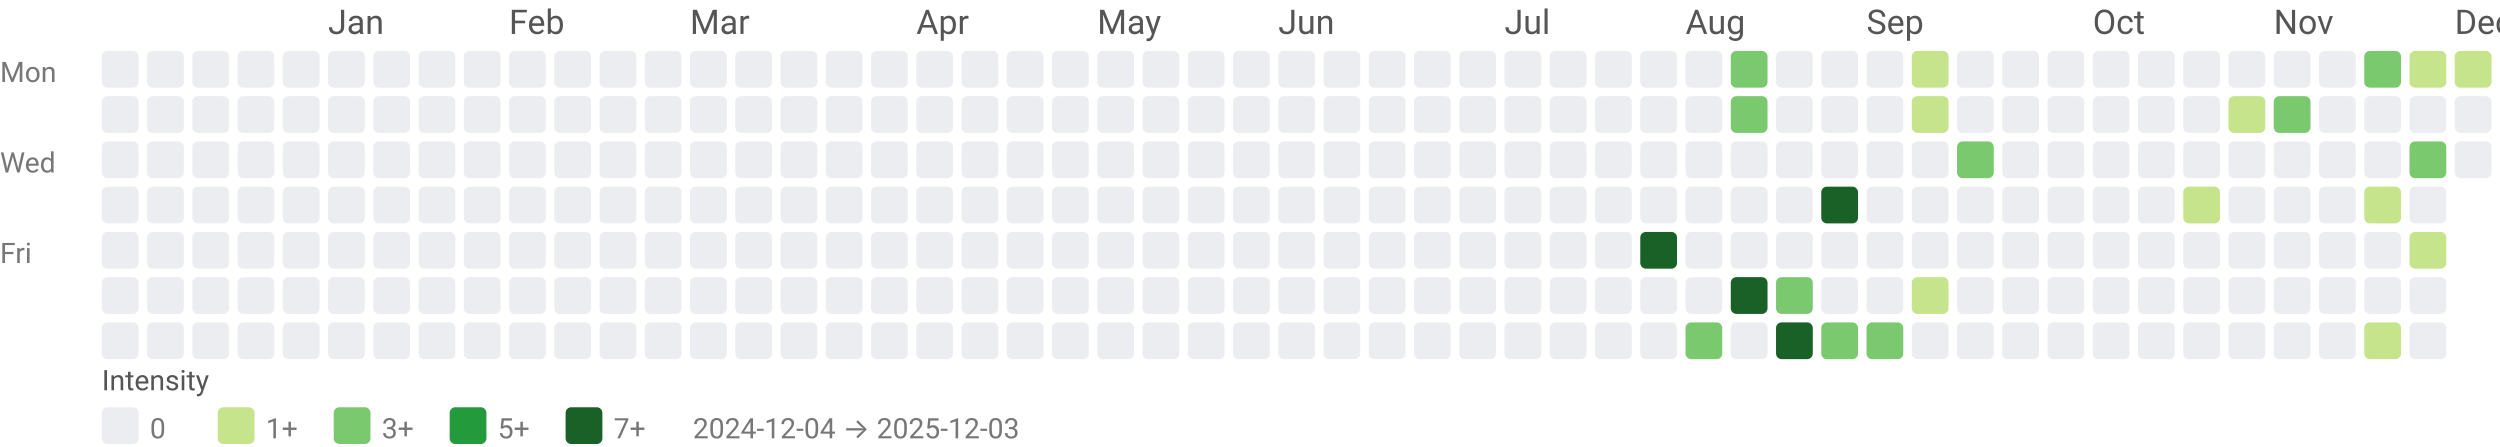
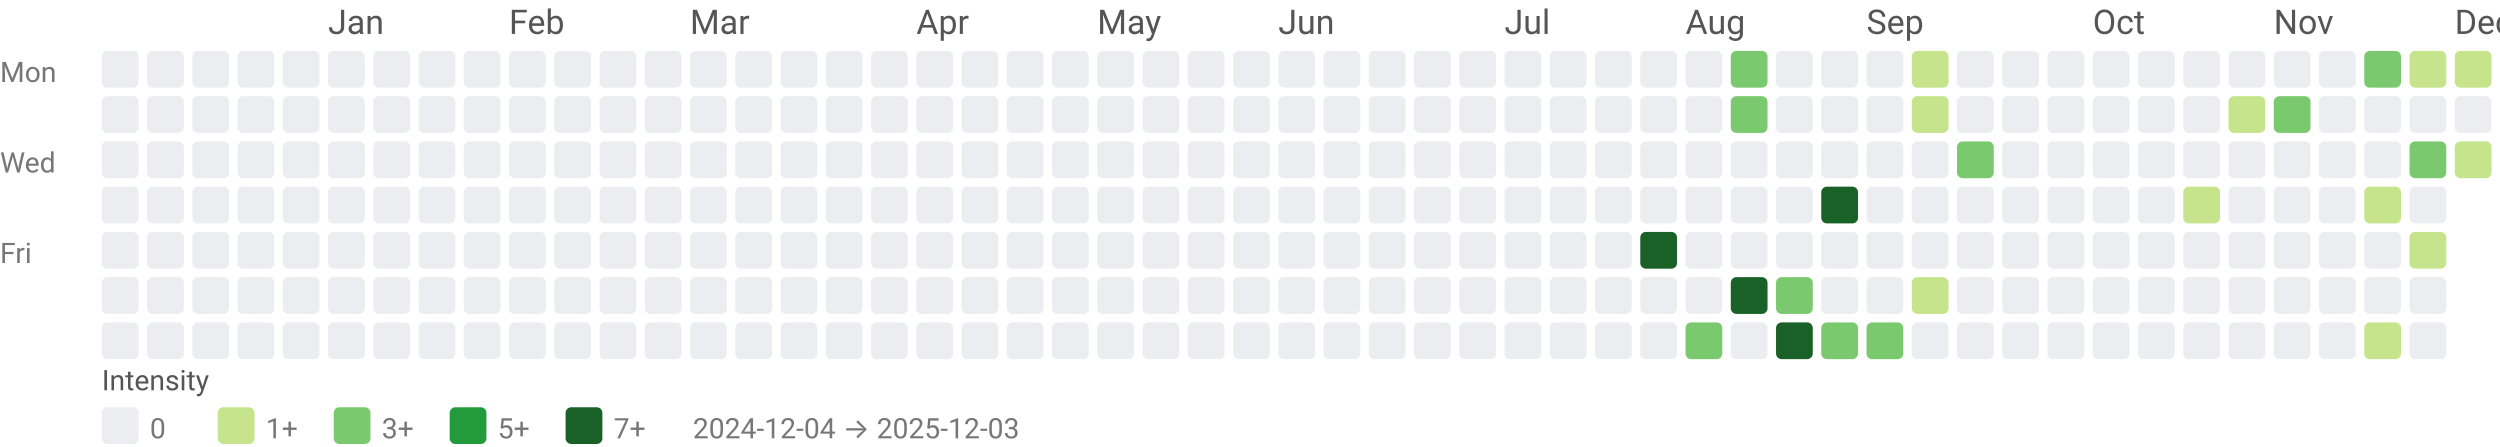
<svg xmlns="http://www.w3.org/2000/svg" width="884" height="158" viewBox="0 0 884 158" role="img" aria-labelledby="title desc">
  <style>text{font-family:system-ui,-apple-system, Segoe UI, Roboto, Ubuntu, Cantarell, Noto Sans, sans-serif;}</style>
  <text x="116" y="12" fill="#555">Jan</text>
  <text x="180" y="12" fill="#555">Feb</text>
  <text x="244" y="12" fill="#555">Mar</text>
  <text x="324" y="12" fill="#555">Apr</text>
  <text x="388" y="12" fill="#555">May</text>
  <text x="452" y="12" fill="#555">Jun</text>
  <text x="532" y="12" fill="#555">Jul</text>
  <text x="596" y="12" fill="#555">Aug</text>
  <text x="660" y="12" fill="#555">Sep</text>
  <text x="740" y="12" fill="#555">Oct</text>
  <text x="804" y="12" fill="#555">Nov</text>
  <text x="868" y="12" fill="#555">Dec</text>
  <text x="0" y="29" font-size="10" fill="#777">Mon</text>
  <text x="0" y="61" font-size="10" fill="#777">Wed</text>
  <text x="0" y="93" font-size="10" fill="#777">Fri</text>
  <rect x="36" y="18" width="13" height="13" rx="2" ry="2" fill="#ebedf0" />
  <rect x="36" y="34" width="13" height="13" rx="2" ry="2" fill="#ebedf0" />
  <rect x="36" y="50" width="13" height="13" rx="2" ry="2" fill="#ebedf0" />
  <rect x="36" y="66" width="13" height="13" rx="2" ry="2" fill="#ebedf0" />
  <rect x="36" y="82" width="13" height="13" rx="2" ry="2" fill="#ebedf0" />
  <rect x="36" y="98" width="13" height="13" rx="2" ry="2" fill="#ebedf0" />
  <rect x="36" y="114" width="13" height="13" rx="2" ry="2" fill="#ebedf0" />
  <rect x="52" y="18" width="13" height="13" rx="2" ry="2" fill="#ebedf0" />
  <rect x="52" y="34" width="13" height="13" rx="2" ry="2" fill="#ebedf0" />
  <rect x="52" y="50" width="13" height="13" rx="2" ry="2" fill="#ebedf0" />
  <rect x="52" y="66" width="13" height="13" rx="2" ry="2" fill="#ebedf0" />
  <rect x="52" y="82" width="13" height="13" rx="2" ry="2" fill="#ebedf0" />
  <rect x="52" y="98" width="13" height="13" rx="2" ry="2" fill="#ebedf0" />
  <rect x="52" y="114" width="13" height="13" rx="2" ry="2" fill="#ebedf0" />
  <rect x="68" y="18" width="13" height="13" rx="2" ry="2" fill="#ebedf0" />
  <rect x="68" y="34" width="13" height="13" rx="2" ry="2" fill="#ebedf0" />
  <rect x="68" y="50" width="13" height="13" rx="2" ry="2" fill="#ebedf0" />
  <rect x="68" y="66" width="13" height="13" rx="2" ry="2" fill="#ebedf0" />
  <rect x="68" y="82" width="13" height="13" rx="2" ry="2" fill="#ebedf0" />
  <rect x="68" y="98" width="13" height="13" rx="2" ry="2" fill="#ebedf0" />
  <rect x="68" y="114" width="13" height="13" rx="2" ry="2" fill="#ebedf0" />
  <rect x="84" y="18" width="13" height="13" rx="2" ry="2" fill="#ebedf0" />
  <rect x="84" y="34" width="13" height="13" rx="2" ry="2" fill="#ebedf0" />
  <rect x="84" y="50" width="13" height="13" rx="2" ry="2" fill="#ebedf0" />
  <rect x="84" y="66" width="13" height="13" rx="2" ry="2" fill="#ebedf0" />
  <rect x="84" y="82" width="13" height="13" rx="2" ry="2" fill="#ebedf0" />
  <rect x="84" y="98" width="13" height="13" rx="2" ry="2" fill="#ebedf0" />
  <rect x="84" y="114" width="13" height="13" rx="2" ry="2" fill="#ebedf0" />
  <rect x="100" y="18" width="13" height="13" rx="2" ry="2" fill="#ebedf0" />
  <rect x="100" y="34" width="13" height="13" rx="2" ry="2" fill="#ebedf0" />
  <rect x="100" y="50" width="13" height="13" rx="2" ry="2" fill="#ebedf0" />
  <rect x="100" y="66" width="13" height="13" rx="2" ry="2" fill="#ebedf0" />
  <rect x="100" y="82" width="13" height="13" rx="2" ry="2" fill="#ebedf0" />
  <rect x="100" y="98" width="13" height="13" rx="2" ry="2" fill="#ebedf0" />
  <rect x="100" y="114" width="13" height="13" rx="2" ry="2" fill="#ebedf0" />
  <rect x="116" y="18" width="13" height="13" rx="2" ry="2" fill="#ebedf0" />
  <rect x="116" y="34" width="13" height="13" rx="2" ry="2" fill="#ebedf0" />
  <rect x="116" y="50" width="13" height="13" rx="2" ry="2" fill="#ebedf0" />
  <rect x="116" y="66" width="13" height="13" rx="2" ry="2" fill="#ebedf0" />
  <rect x="116" y="82" width="13" height="13" rx="2" ry="2" fill="#ebedf0" />
  <rect x="116" y="98" width="13" height="13" rx="2" ry="2" fill="#ebedf0" />
  <rect x="116" y="114" width="13" height="13" rx="2" ry="2" fill="#ebedf0" />
  <rect x="132" y="18" width="13" height="13" rx="2" ry="2" fill="#ebedf0" />
  <rect x="132" y="34" width="13" height="13" rx="2" ry="2" fill="#ebedf0" />
  <rect x="132" y="50" width="13" height="13" rx="2" ry="2" fill="#ebedf0" />
  <rect x="132" y="66" width="13" height="13" rx="2" ry="2" fill="#ebedf0" />
  <rect x="132" y="82" width="13" height="13" rx="2" ry="2" fill="#ebedf0" />
  <rect x="132" y="98" width="13" height="13" rx="2" ry="2" fill="#ebedf0" />
  <rect x="132" y="114" width="13" height="13" rx="2" ry="2" fill="#ebedf0" />
  <rect x="148" y="18" width="13" height="13" rx="2" ry="2" fill="#ebedf0" />
  <rect x="148" y="34" width="13" height="13" rx="2" ry="2" fill="#ebedf0" />
  <rect x="148" y="50" width="13" height="13" rx="2" ry="2" fill="#ebedf0" />
  <rect x="148" y="66" width="13" height="13" rx="2" ry="2" fill="#ebedf0" />
  <rect x="148" y="82" width="13" height="13" rx="2" ry="2" fill="#ebedf0" />
  <rect x="148" y="98" width="13" height="13" rx="2" ry="2" fill="#ebedf0" />
  <rect x="148" y="114" width="13" height="13" rx="2" ry="2" fill="#ebedf0" />
  <rect x="164" y="18" width="13" height="13" rx="2" ry="2" fill="#ebedf0" />
  <rect x="164" y="34" width="13" height="13" rx="2" ry="2" fill="#ebedf0" />
  <rect x="164" y="50" width="13" height="13" rx="2" ry="2" fill="#ebedf0" />
  <rect x="164" y="66" width="13" height="13" rx="2" ry="2" fill="#ebedf0" />
  <rect x="164" y="82" width="13" height="13" rx="2" ry="2" fill="#ebedf0" />
  <rect x="164" y="98" width="13" height="13" rx="2" ry="2" fill="#ebedf0" />
  <rect x="164" y="114" width="13" height="13" rx="2" ry="2" fill="#ebedf0" />
  <rect x="180" y="18" width="13" height="13" rx="2" ry="2" fill="#ebedf0" />
  <rect x="180" y="34" width="13" height="13" rx="2" ry="2" fill="#ebedf0" />
  <rect x="180" y="50" width="13" height="13" rx="2" ry="2" fill="#ebedf0" />
  <rect x="180" y="66" width="13" height="13" rx="2" ry="2" fill="#ebedf0" />
  <rect x="180" y="82" width="13" height="13" rx="2" ry="2" fill="#ebedf0" />
  <rect x="180" y="98" width="13" height="13" rx="2" ry="2" fill="#ebedf0" />
  <rect x="180" y="114" width="13" height="13" rx="2" ry="2" fill="#ebedf0" />
  <rect x="196" y="18" width="13" height="13" rx="2" ry="2" fill="#ebedf0" />
  <rect x="196" y="34" width="13" height="13" rx="2" ry="2" fill="#ebedf0" />
  <rect x="196" y="50" width="13" height="13" rx="2" ry="2" fill="#ebedf0" />
  <rect x="196" y="66" width="13" height="13" rx="2" ry="2" fill="#ebedf0" />
  <rect x="196" y="82" width="13" height="13" rx="2" ry="2" fill="#ebedf0" />
  <rect x="196" y="98" width="13" height="13" rx="2" ry="2" fill="#ebedf0" />
  <rect x="196" y="114" width="13" height="13" rx="2" ry="2" fill="#ebedf0" />
  <rect x="212" y="18" width="13" height="13" rx="2" ry="2" fill="#ebedf0" />
  <rect x="212" y="34" width="13" height="13" rx="2" ry="2" fill="#ebedf0" />
  <rect x="212" y="50" width="13" height="13" rx="2" ry="2" fill="#ebedf0" />
  <rect x="212" y="66" width="13" height="13" rx="2" ry="2" fill="#ebedf0" />
  <rect x="212" y="82" width="13" height="13" rx="2" ry="2" fill="#ebedf0" />
  <rect x="212" y="98" width="13" height="13" rx="2" ry="2" fill="#ebedf0" />
  <rect x="212" y="114" width="13" height="13" rx="2" ry="2" fill="#ebedf0" />
  <rect x="228" y="18" width="13" height="13" rx="2" ry="2" fill="#ebedf0" />
  <rect x="228" y="34" width="13" height="13" rx="2" ry="2" fill="#ebedf0" />
  <rect x="228" y="50" width="13" height="13" rx="2" ry="2" fill="#ebedf0" />
  <rect x="228" y="66" width="13" height="13" rx="2" ry="2" fill="#ebedf0" />
  <rect x="228" y="82" width="13" height="13" rx="2" ry="2" fill="#ebedf0" />
  <rect x="228" y="98" width="13" height="13" rx="2" ry="2" fill="#ebedf0" />
  <rect x="228" y="114" width="13" height="13" rx="2" ry="2" fill="#ebedf0" />
  <rect x="244" y="18" width="13" height="13" rx="2" ry="2" fill="#ebedf0" />
  <rect x="244" y="34" width="13" height="13" rx="2" ry="2" fill="#ebedf0" />
  <rect x="244" y="50" width="13" height="13" rx="2" ry="2" fill="#ebedf0" />
  <rect x="244" y="66" width="13" height="13" rx="2" ry="2" fill="#ebedf0" />
  <rect x="244" y="82" width="13" height="13" rx="2" ry="2" fill="#ebedf0" />
  <rect x="244" y="98" width="13" height="13" rx="2" ry="2" fill="#ebedf0" />
  <rect x="244" y="114" width="13" height="13" rx="2" ry="2" fill="#ebedf0" />
  <rect x="260" y="18" width="13" height="13" rx="2" ry="2" fill="#ebedf0" />
  <rect x="260" y="34" width="13" height="13" rx="2" ry="2" fill="#ebedf0" />
  <rect x="260" y="50" width="13" height="13" rx="2" ry="2" fill="#ebedf0" />
  <rect x="260" y="66" width="13" height="13" rx="2" ry="2" fill="#ebedf0" />
  <rect x="260" y="82" width="13" height="13" rx="2" ry="2" fill="#ebedf0" />
  <rect x="260" y="98" width="13" height="13" rx="2" ry="2" fill="#ebedf0" />
  <rect x="260" y="114" width="13" height="13" rx="2" ry="2" fill="#ebedf0" />
  <rect x="276" y="18" width="13" height="13" rx="2" ry="2" fill="#ebedf0" />
  <rect x="276" y="34" width="13" height="13" rx="2" ry="2" fill="#ebedf0" />
  <rect x="276" y="50" width="13" height="13" rx="2" ry="2" fill="#ebedf0" />
  <rect x="276" y="66" width="13" height="13" rx="2" ry="2" fill="#ebedf0" />
  <rect x="276" y="82" width="13" height="13" rx="2" ry="2" fill="#ebedf0" />
  <rect x="276" y="98" width="13" height="13" rx="2" ry="2" fill="#ebedf0" />
  <rect x="276" y="114" width="13" height="13" rx="2" ry="2" fill="#ebedf0" />
  <rect x="292" y="18" width="13" height="13" rx="2" ry="2" fill="#ebedf0" />
  <rect x="292" y="34" width="13" height="13" rx="2" ry="2" fill="#ebedf0" />
  <rect x="292" y="50" width="13" height="13" rx="2" ry="2" fill="#ebedf0" />
  <rect x="292" y="66" width="13" height="13" rx="2" ry="2" fill="#ebedf0" />
  <rect x="292" y="82" width="13" height="13" rx="2" ry="2" fill="#ebedf0" />
  <rect x="292" y="98" width="13" height="13" rx="2" ry="2" fill="#ebedf0" />
  <rect x="292" y="114" width="13" height="13" rx="2" ry="2" fill="#ebedf0" />
  <rect x="308" y="18" width="13" height="13" rx="2" ry="2" fill="#ebedf0" />
  <rect x="308" y="34" width="13" height="13" rx="2" ry="2" fill="#ebedf0" />
  <rect x="308" y="50" width="13" height="13" rx="2" ry="2" fill="#ebedf0" />
  <rect x="308" y="66" width="13" height="13" rx="2" ry="2" fill="#ebedf0" />
  <rect x="308" y="82" width="13" height="13" rx="2" ry="2" fill="#ebedf0" />
  <rect x="308" y="98" width="13" height="13" rx="2" ry="2" fill="#ebedf0" />
  <rect x="308" y="114" width="13" height="13" rx="2" ry="2" fill="#ebedf0" />
  <rect x="324" y="18" width="13" height="13" rx="2" ry="2" fill="#ebedf0" />
  <rect x="324" y="34" width="13" height="13" rx="2" ry="2" fill="#ebedf0" />
  <rect x="324" y="50" width="13" height="13" rx="2" ry="2" fill="#ebedf0" />
  <rect x="324" y="66" width="13" height="13" rx="2" ry="2" fill="#ebedf0" />
  <rect x="324" y="82" width="13" height="13" rx="2" ry="2" fill="#ebedf0" />
  <rect x="324" y="98" width="13" height="13" rx="2" ry="2" fill="#ebedf0" />
  <rect x="324" y="114" width="13" height="13" rx="2" ry="2" fill="#ebedf0" />
  <rect x="340" y="18" width="13" height="13" rx="2" ry="2" fill="#ebedf0" />
  <rect x="340" y="34" width="13" height="13" rx="2" ry="2" fill="#ebedf0" />
  <rect x="340" y="50" width="13" height="13" rx="2" ry="2" fill="#ebedf0" />
  <rect x="340" y="66" width="13" height="13" rx="2" ry="2" fill="#ebedf0" />
  <rect x="340" y="82" width="13" height="13" rx="2" ry="2" fill="#ebedf0" />
  <rect x="340" y="98" width="13" height="13" rx="2" ry="2" fill="#ebedf0" />
  <rect x="340" y="114" width="13" height="13" rx="2" ry="2" fill="#ebedf0" />
  <rect x="356" y="18" width="13" height="13" rx="2" ry="2" fill="#ebedf0" />
  <rect x="356" y="34" width="13" height="13" rx="2" ry="2" fill="#ebedf0" />
  <rect x="356" y="50" width="13" height="13" rx="2" ry="2" fill="#ebedf0" />
  <rect x="356" y="66" width="13" height="13" rx="2" ry="2" fill="#ebedf0" />
  <rect x="356" y="82" width="13" height="13" rx="2" ry="2" fill="#ebedf0" />
  <rect x="356" y="98" width="13" height="13" rx="2" ry="2" fill="#ebedf0" />
  <rect x="356" y="114" width="13" height="13" rx="2" ry="2" fill="#ebedf0" />
  <rect x="372" y="18" width="13" height="13" rx="2" ry="2" fill="#ebedf0" />
  <rect x="372" y="34" width="13" height="13" rx="2" ry="2" fill="#ebedf0" />
  <rect x="372" y="50" width="13" height="13" rx="2" ry="2" fill="#ebedf0" />
  <rect x="372" y="66" width="13" height="13" rx="2" ry="2" fill="#ebedf0" />
  <rect x="372" y="82" width="13" height="13" rx="2" ry="2" fill="#ebedf0" />
  <rect x="372" y="98" width="13" height="13" rx="2" ry="2" fill="#ebedf0" />
  <rect x="372" y="114" width="13" height="13" rx="2" ry="2" fill="#ebedf0" />
  <rect x="388" y="18" width="13" height="13" rx="2" ry="2" fill="#ebedf0" />
  <rect x="388" y="34" width="13" height="13" rx="2" ry="2" fill="#ebedf0" />
  <rect x="388" y="50" width="13" height="13" rx="2" ry="2" fill="#ebedf0" />
  <rect x="388" y="66" width="13" height="13" rx="2" ry="2" fill="#ebedf0" />
  <rect x="388" y="82" width="13" height="13" rx="2" ry="2" fill="#ebedf0" />
  <rect x="388" y="98" width="13" height="13" rx="2" ry="2" fill="#ebedf0" />
  <rect x="388" y="114" width="13" height="13" rx="2" ry="2" fill="#ebedf0" />
  <rect x="404" y="18" width="13" height="13" rx="2" ry="2" fill="#ebedf0" />
  <rect x="404" y="34" width="13" height="13" rx="2" ry="2" fill="#ebedf0" />
  <rect x="404" y="50" width="13" height="13" rx="2" ry="2" fill="#ebedf0" />
  <rect x="404" y="66" width="13" height="13" rx="2" ry="2" fill="#ebedf0" />
  <rect x="404" y="82" width="13" height="13" rx="2" ry="2" fill="#ebedf0" />
  <rect x="404" y="98" width="13" height="13" rx="2" ry="2" fill="#ebedf0" />
  <rect x="404" y="114" width="13" height="13" rx="2" ry="2" fill="#ebedf0" />
  <rect x="420" y="18" width="13" height="13" rx="2" ry="2" fill="#ebedf0" />
  <rect x="420" y="34" width="13" height="13" rx="2" ry="2" fill="#ebedf0" />
  <rect x="420" y="50" width="13" height="13" rx="2" ry="2" fill="#ebedf0" />
  <rect x="420" y="66" width="13" height="13" rx="2" ry="2" fill="#ebedf0" />
  <rect x="420" y="82" width="13" height="13" rx="2" ry="2" fill="#ebedf0" />
  <rect x="420" y="98" width="13" height="13" rx="2" ry="2" fill="#ebedf0" />
  <rect x="420" y="114" width="13" height="13" rx="2" ry="2" fill="#ebedf0" />
  <rect x="436" y="18" width="13" height="13" rx="2" ry="2" fill="#ebedf0" />
  <rect x="436" y="34" width="13" height="13" rx="2" ry="2" fill="#ebedf0" />
  <rect x="436" y="50" width="13" height="13" rx="2" ry="2" fill="#ebedf0" />
  <rect x="436" y="66" width="13" height="13" rx="2" ry="2" fill="#ebedf0" />
  <rect x="436" y="82" width="13" height="13" rx="2" ry="2" fill="#ebedf0" />
  <rect x="436" y="98" width="13" height="13" rx="2" ry="2" fill="#ebedf0" />
  <rect x="436" y="114" width="13" height="13" rx="2" ry="2" fill="#ebedf0" />
  <rect x="452" y="18" width="13" height="13" rx="2" ry="2" fill="#ebedf0" />
  <rect x="452" y="34" width="13" height="13" rx="2" ry="2" fill="#ebedf0" />
  <rect x="452" y="50" width="13" height="13" rx="2" ry="2" fill="#ebedf0" />
  <rect x="452" y="66" width="13" height="13" rx="2" ry="2" fill="#ebedf0" />
  <rect x="452" y="82" width="13" height="13" rx="2" ry="2" fill="#ebedf0" />
  <rect x="452" y="98" width="13" height="13" rx="2" ry="2" fill="#ebedf0" />
  <rect x="452" y="114" width="13" height="13" rx="2" ry="2" fill="#ebedf0" />
  <rect x="468" y="18" width="13" height="13" rx="2" ry="2" fill="#ebedf0" />
  <rect x="468" y="34" width="13" height="13" rx="2" ry="2" fill="#ebedf0" />
  <rect x="468" y="50" width="13" height="13" rx="2" ry="2" fill="#ebedf0" />
  <rect x="468" y="66" width="13" height="13" rx="2" ry="2" fill="#ebedf0" />
  <rect x="468" y="82" width="13" height="13" rx="2" ry="2" fill="#ebedf0" />
  <rect x="468" y="98" width="13" height="13" rx="2" ry="2" fill="#ebedf0" />
  <rect x="468" y="114" width="13" height="13" rx="2" ry="2" fill="#ebedf0" />
  <rect x="484" y="18" width="13" height="13" rx="2" ry="2" fill="#ebedf0" />
  <rect x="484" y="34" width="13" height="13" rx="2" ry="2" fill="#ebedf0" />
  <rect x="484" y="50" width="13" height="13" rx="2" ry="2" fill="#ebedf0" />
  <rect x="484" y="66" width="13" height="13" rx="2" ry="2" fill="#ebedf0" />
  <rect x="484" y="82" width="13" height="13" rx="2" ry="2" fill="#ebedf0" />
  <rect x="484" y="98" width="13" height="13" rx="2" ry="2" fill="#ebedf0" />
  <rect x="484" y="114" width="13" height="13" rx="2" ry="2" fill="#ebedf0" />
  <rect x="500" y="18" width="13" height="13" rx="2" ry="2" fill="#ebedf0" />
  <rect x="500" y="34" width="13" height="13" rx="2" ry="2" fill="#ebedf0" />
  <rect x="500" y="50" width="13" height="13" rx="2" ry="2" fill="#ebedf0" />
  <rect x="500" y="66" width="13" height="13" rx="2" ry="2" fill="#ebedf0" />
  <rect x="500" y="82" width="13" height="13" rx="2" ry="2" fill="#ebedf0" />
  <rect x="500" y="98" width="13" height="13" rx="2" ry="2" fill="#ebedf0" />
  <rect x="500" y="114" width="13" height="13" rx="2" ry="2" fill="#ebedf0" />
  <rect x="516" y="18" width="13" height="13" rx="2" ry="2" fill="#ebedf0" />
  <rect x="516" y="34" width="13" height="13" rx="2" ry="2" fill="#ebedf0" />
  <rect x="516" y="50" width="13" height="13" rx="2" ry="2" fill="#ebedf0" />
  <rect x="516" y="66" width="13" height="13" rx="2" ry="2" fill="#ebedf0" />
  <rect x="516" y="82" width="13" height="13" rx="2" ry="2" fill="#ebedf0" />
  <rect x="516" y="98" width="13" height="13" rx="2" ry="2" fill="#ebedf0" />
  <rect x="516" y="114" width="13" height="13" rx="2" ry="2" fill="#ebedf0" />
  <rect x="532" y="18" width="13" height="13" rx="2" ry="2" fill="#ebedf0" />
  <rect x="532" y="34" width="13" height="13" rx="2" ry="2" fill="#ebedf0" />
  <rect x="532" y="50" width="13" height="13" rx="2" ry="2" fill="#ebedf0" />
  <rect x="532" y="66" width="13" height="13" rx="2" ry="2" fill="#ebedf0" />
  <rect x="532" y="82" width="13" height="13" rx="2" ry="2" fill="#ebedf0" />
  <rect x="532" y="98" width="13" height="13" rx="2" ry="2" fill="#ebedf0" />
  <rect x="532" y="114" width="13" height="13" rx="2" ry="2" fill="#ebedf0" />
  <rect x="548" y="18" width="13" height="13" rx="2" ry="2" fill="#ebedf0" />
  <rect x="548" y="34" width="13" height="13" rx="2" ry="2" fill="#ebedf0" />
  <rect x="548" y="50" width="13" height="13" rx="2" ry="2" fill="#ebedf0" />
  <rect x="548" y="66" width="13" height="13" rx="2" ry="2" fill="#ebedf0" />
  <rect x="548" y="82" width="13" height="13" rx="2" ry="2" fill="#ebedf0" />
  <rect x="548" y="98" width="13" height="13" rx="2" ry="2" fill="#ebedf0" />
  <rect x="548" y="114" width="13" height="13" rx="2" ry="2" fill="#ebedf0" />
  <rect x="564" y="18" width="13" height="13" rx="2" ry="2" fill="#ebedf0" />
  <rect x="564" y="34" width="13" height="13" rx="2" ry="2" fill="#ebedf0" />
  <rect x="564" y="50" width="13" height="13" rx="2" ry="2" fill="#ebedf0" />
  <rect x="564" y="66" width="13" height="13" rx="2" ry="2" fill="#ebedf0" />
  <rect x="564" y="82" width="13" height="13" rx="2" ry="2" fill="#ebedf0" />
  <rect x="564" y="98" width="13" height="13" rx="2" ry="2" fill="#ebedf0" />
  <rect x="564" y="114" width="13" height="13" rx="2" ry="2" fill="#ebedf0" />
  <rect x="580" y="18" width="13" height="13" rx="2" ry="2" fill="#ebedf0" />
  <rect x="580" y="34" width="13" height="13" rx="2" ry="2" fill="#ebedf0" />
  <rect x="580" y="50" width="13" height="13" rx="2" ry="2" fill="#ebedf0" />
  <rect x="580" y="66" width="13" height="13" rx="2" ry="2" fill="#ebedf0" />
  <rect x="580" y="82" width="13" height="13" rx="2" ry="2" fill="#196127" />
  <rect x="580" y="98" width="13" height="13" rx="2" ry="2" fill="#ebedf0" />
  <rect x="580" y="114" width="13" height="13" rx="2" ry="2" fill="#ebedf0" />
  <rect x="596" y="18" width="13" height="13" rx="2" ry="2" fill="#ebedf0" />
  <rect x="596" y="34" width="13" height="13" rx="2" ry="2" fill="#ebedf0" />
  <rect x="596" y="50" width="13" height="13" rx="2" ry="2" fill="#ebedf0" />
  <rect x="596" y="66" width="13" height="13" rx="2" ry="2" fill="#ebedf0" />
  <rect x="596" y="82" width="13" height="13" rx="2" ry="2" fill="#ebedf0" />
  <rect x="596" y="98" width="13" height="13" rx="2" ry="2" fill="#ebedf0" />
  <rect x="596" y="114" width="13" height="13" rx="2" ry="2" fill="#7bc96f" />
  <rect x="612" y="18" width="13" height="13" rx="2" ry="2" fill="#7bc96f" />
  <rect x="612" y="34" width="13" height="13" rx="2" ry="2" fill="#7bc96f" />
  <rect x="612" y="50" width="13" height="13" rx="2" ry="2" fill="#ebedf0" />
  <rect x="612" y="66" width="13" height="13" rx="2" ry="2" fill="#ebedf0" />
  <rect x="612" y="82" width="13" height="13" rx="2" ry="2" fill="#ebedf0" />
  <rect x="612" y="98" width="13" height="13" rx="2" ry="2" fill="#196127" />
  <rect x="612" y="114" width="13" height="13" rx="2" ry="2" fill="#ebedf0" />
  <rect x="628" y="18" width="13" height="13" rx="2" ry="2" fill="#ebedf0" />
  <rect x="628" y="34" width="13" height="13" rx="2" ry="2" fill="#ebedf0" />
  <rect x="628" y="50" width="13" height="13" rx="2" ry="2" fill="#ebedf0" />
  <rect x="628" y="66" width="13" height="13" rx="2" ry="2" fill="#ebedf0" />
  <rect x="628" y="82" width="13" height="13" rx="2" ry="2" fill="#ebedf0" />
  <rect x="628" y="98" width="13" height="13" rx="2" ry="2" fill="#7bc96f" />
  <rect x="628" y="114" width="13" height="13" rx="2" ry="2" fill="#196127" />
  <rect x="644" y="18" width="13" height="13" rx="2" ry="2" fill="#ebedf0" />
  <rect x="644" y="34" width="13" height="13" rx="2" ry="2" fill="#ebedf0" />
  <rect x="644" y="50" width="13" height="13" rx="2" ry="2" fill="#ebedf0" />
  <rect x="644" y="66" width="13" height="13" rx="2" ry="2" fill="#196127" />
  <rect x="644" y="82" width="13" height="13" rx="2" ry="2" fill="#ebedf0" />
  <rect x="644" y="98" width="13" height="13" rx="2" ry="2" fill="#ebedf0" />
  <rect x="644" y="114" width="13" height="13" rx="2" ry="2" fill="#7bc96f" />
  <rect x="660" y="18" width="13" height="13" rx="2" ry="2" fill="#ebedf0" />
  <rect x="660" y="34" width="13" height="13" rx="2" ry="2" fill="#ebedf0" />
  <rect x="660" y="50" width="13" height="13" rx="2" ry="2" fill="#ebedf0" />
  <rect x="660" y="66" width="13" height="13" rx="2" ry="2" fill="#ebedf0" />
  <rect x="660" y="82" width="13" height="13" rx="2" ry="2" fill="#ebedf0" />
  <rect x="660" y="98" width="13" height="13" rx="2" ry="2" fill="#ebedf0" />
  <rect x="660" y="114" width="13" height="13" rx="2" ry="2" fill="#7bc96f" />
  <rect x="676" y="18" width="13" height="13" rx="2" ry="2" fill="#c6e48b" />
  <rect x="676" y="34" width="13" height="13" rx="2" ry="2" fill="#c6e48b" />
  <rect x="676" y="50" width="13" height="13" rx="2" ry="2" fill="#ebedf0" />
  <rect x="676" y="66" width="13" height="13" rx="2" ry="2" fill="#ebedf0" />
  <rect x="676" y="82" width="13" height="13" rx="2" ry="2" fill="#ebedf0" />
  <rect x="676" y="98" width="13" height="13" rx="2" ry="2" fill="#c6e48b" />
  <rect x="676" y="114" width="13" height="13" rx="2" ry="2" fill="#ebedf0" />
  <rect x="692" y="18" width="13" height="13" rx="2" ry="2" fill="#ebedf0" />
  <rect x="692" y="34" width="13" height="13" rx="2" ry="2" fill="#ebedf0" />
  <rect x="692" y="50" width="13" height="13" rx="2" ry="2" fill="#7bc96f" />
  <rect x="692" y="66" width="13" height="13" rx="2" ry="2" fill="#ebedf0" />
  <rect x="692" y="82" width="13" height="13" rx="2" ry="2" fill="#ebedf0" />
  <rect x="692" y="98" width="13" height="13" rx="2" ry="2" fill="#ebedf0" />
  <rect x="692" y="114" width="13" height="13" rx="2" ry="2" fill="#ebedf0" />
  <rect x="708" y="18" width="13" height="13" rx="2" ry="2" fill="#ebedf0" />
  <rect x="708" y="34" width="13" height="13" rx="2" ry="2" fill="#ebedf0" />
  <rect x="708" y="50" width="13" height="13" rx="2" ry="2" fill="#ebedf0" />
  <rect x="708" y="66" width="13" height="13" rx="2" ry="2" fill="#ebedf0" />
  <rect x="708" y="82" width="13" height="13" rx="2" ry="2" fill="#ebedf0" />
  <rect x="708" y="98" width="13" height="13" rx="2" ry="2" fill="#ebedf0" />
  <rect x="708" y="114" width="13" height="13" rx="2" ry="2" fill="#ebedf0" />
  <rect x="724" y="18" width="13" height="13" rx="2" ry="2" fill="#ebedf0" />
  <rect x="724" y="34" width="13" height="13" rx="2" ry="2" fill="#ebedf0" />
  <rect x="724" y="50" width="13" height="13" rx="2" ry="2" fill="#ebedf0" />
  <rect x="724" y="66" width="13" height="13" rx="2" ry="2" fill="#ebedf0" />
  <rect x="724" y="82" width="13" height="13" rx="2" ry="2" fill="#ebedf0" />
  <rect x="724" y="98" width="13" height="13" rx="2" ry="2" fill="#ebedf0" />
  <rect x="724" y="114" width="13" height="13" rx="2" ry="2" fill="#ebedf0" />
  <rect x="740" y="18" width="13" height="13" rx="2" ry="2" fill="#ebedf0" />
  <rect x="740" y="34" width="13" height="13" rx="2" ry="2" fill="#ebedf0" />
  <rect x="740" y="50" width="13" height="13" rx="2" ry="2" fill="#ebedf0" />
  <rect x="740" y="66" width="13" height="13" rx="2" ry="2" fill="#ebedf0" />
  <rect x="740" y="82" width="13" height="13" rx="2" ry="2" fill="#ebedf0" />
  <rect x="740" y="98" width="13" height="13" rx="2" ry="2" fill="#ebedf0" />
  <rect x="740" y="114" width="13" height="13" rx="2" ry="2" fill="#ebedf0" />
  <rect x="756" y="18" width="13" height="13" rx="2" ry="2" fill="#ebedf0" />
  <rect x="756" y="34" width="13" height="13" rx="2" ry="2" fill="#ebedf0" />
  <rect x="756" y="50" width="13" height="13" rx="2" ry="2" fill="#ebedf0" />
  <rect x="756" y="66" width="13" height="13" rx="2" ry="2" fill="#ebedf0" />
  <rect x="756" y="82" width="13" height="13" rx="2" ry="2" fill="#ebedf0" />
  <rect x="756" y="98" width="13" height="13" rx="2" ry="2" fill="#ebedf0" />
  <rect x="756" y="114" width="13" height="13" rx="2" ry="2" fill="#ebedf0" />
  <rect x="772" y="18" width="13" height="13" rx="2" ry="2" fill="#ebedf0" />
  <rect x="772" y="34" width="13" height="13" rx="2" ry="2" fill="#ebedf0" />
  <rect x="772" y="50" width="13" height="13" rx="2" ry="2" fill="#ebedf0" />
  <rect x="772" y="66" width="13" height="13" rx="2" ry="2" fill="#c6e48b" />
  <rect x="772" y="82" width="13" height="13" rx="2" ry="2" fill="#ebedf0" />
  <rect x="772" y="98" width="13" height="13" rx="2" ry="2" fill="#ebedf0" />
  <rect x="772" y="114" width="13" height="13" rx="2" ry="2" fill="#ebedf0" />
  <rect x="788" y="18" width="13" height="13" rx="2" ry="2" fill="#ebedf0" />
  <rect x="788" y="34" width="13" height="13" rx="2" ry="2" fill="#c6e48b" />
  <rect x="788" y="50" width="13" height="13" rx="2" ry="2" fill="#ebedf0" />
  <rect x="788" y="66" width="13" height="13" rx="2" ry="2" fill="#ebedf0" />
  <rect x="788" y="82" width="13" height="13" rx="2" ry="2" fill="#ebedf0" />
  <rect x="788" y="98" width="13" height="13" rx="2" ry="2" fill="#ebedf0" />
  <rect x="788" y="114" width="13" height="13" rx="2" ry="2" fill="#ebedf0" />
  <rect x="804" y="18" width="13" height="13" rx="2" ry="2" fill="#ebedf0" />
  <rect x="804" y="34" width="13" height="13" rx="2" ry="2" fill="#7bc96f" />
  <rect x="804" y="50" width="13" height="13" rx="2" ry="2" fill="#ebedf0" />
  <rect x="804" y="66" width="13" height="13" rx="2" ry="2" fill="#ebedf0" />
  <rect x="804" y="82" width="13" height="13" rx="2" ry="2" fill="#ebedf0" />
  <rect x="804" y="98" width="13" height="13" rx="2" ry="2" fill="#ebedf0" />
  <rect x="804" y="114" width="13" height="13" rx="2" ry="2" fill="#ebedf0" />
  <rect x="820" y="18" width="13" height="13" rx="2" ry="2" fill="#ebedf0" />
  <rect x="820" y="34" width="13" height="13" rx="2" ry="2" fill="#ebedf0" />
  <rect x="820" y="50" width="13" height="13" rx="2" ry="2" fill="#ebedf0" />
  <rect x="820" y="66" width="13" height="13" rx="2" ry="2" fill="#ebedf0" />
  <rect x="820" y="82" width="13" height="13" rx="2" ry="2" fill="#ebedf0" />
  <rect x="820" y="98" width="13" height="13" rx="2" ry="2" fill="#ebedf0" />
  <rect x="820" y="114" width="13" height="13" rx="2" ry="2" fill="#ebedf0" />
  <rect x="836" y="18" width="13" height="13" rx="2" ry="2" fill="#7bc96f" />
  <rect x="836" y="34" width="13" height="13" rx="2" ry="2" fill="#ebedf0" />
  <rect x="836" y="50" width="13" height="13" rx="2" ry="2" fill="#ebedf0" />
  <rect x="836" y="66" width="13" height="13" rx="2" ry="2" fill="#c6e48b" />
  <rect x="836" y="82" width="13" height="13" rx="2" ry="2" fill="#ebedf0" />
  <rect x="836" y="98" width="13" height="13" rx="2" ry="2" fill="#ebedf0" />
  <rect x="836" y="114" width="13" height="13" rx="2" ry="2" fill="#c6e48b" />
  <rect x="852" y="18" width="13" height="13" rx="2" ry="2" fill="#c6e48b" />
  <rect x="852" y="34" width="13" height="13" rx="2" ry="2" fill="#ebedf0" />
  <rect x="852" y="50" width="13" height="13" rx="2" ry="2" fill="#7bc96f" />
  <rect x="852" y="66" width="13" height="13" rx="2" ry="2" fill="#ebedf0" />
  <rect x="852" y="82" width="13" height="13" rx="2" ry="2" fill="#c6e48b" />
  <rect x="852" y="98" width="13" height="13" rx="2" ry="2" fill="#ebedf0" />
  <rect x="852" y="114" width="13" height="13" rx="2" ry="2" fill="#ebedf0" />
  <rect x="868" y="18" width="13" height="13" rx="2" ry="2" fill="#c6e48b" />
  <rect x="868" y="34" width="13" height="13" rx="2" ry="2" fill="#ebedf0" />
-   <rect x="868" y="50" width="13" height="13" rx="2" ry="2" fill="#ebedf0" />
+   <rect x="868" y="50" width="13" height="13" rx="2" ry="2" fill="#c6e48b" />
  <text x="36" y="138" font-size="10" fill="#555">Intensity</text>
  <g>
    <rect x="36" y="144" width="13" height="13" rx="2" ry="2" fill="#ebedf0" />
    <text x="53" y="155" font-size="10" fill="#777">0</text>
  </g>
  <g>
    <rect x="77" y="144" width="13" height="13" rx="2" ry="2" fill="#c6e48b" />
    <text x="94" y="155" font-size="10" fill="#777">1+</text>
  </g>
  <g>
    <rect x="118" y="144" width="13" height="13" rx="2" ry="2" fill="#7bc96f" />
    <text x="135" y="155" font-size="10" fill="#777">3+</text>
  </g>
  <g>
    <rect x="159" y="144" width="13" height="13" rx="2" ry="2" fill="#239a3b" />
    <text x="176" y="155" font-size="10" fill="#777">5+</text>
  </g>
  <g>
    <rect x="200" y="144" width="13" height="13" rx="2" ry="2" fill="#196127" />
    <text x="217" y="155" font-size="10" fill="#777">7+</text>
  </g>
  <text x="245" y="155" font-size="10" fill="#777">2024-12-04 → 2025-12-03</text>
</svg>
